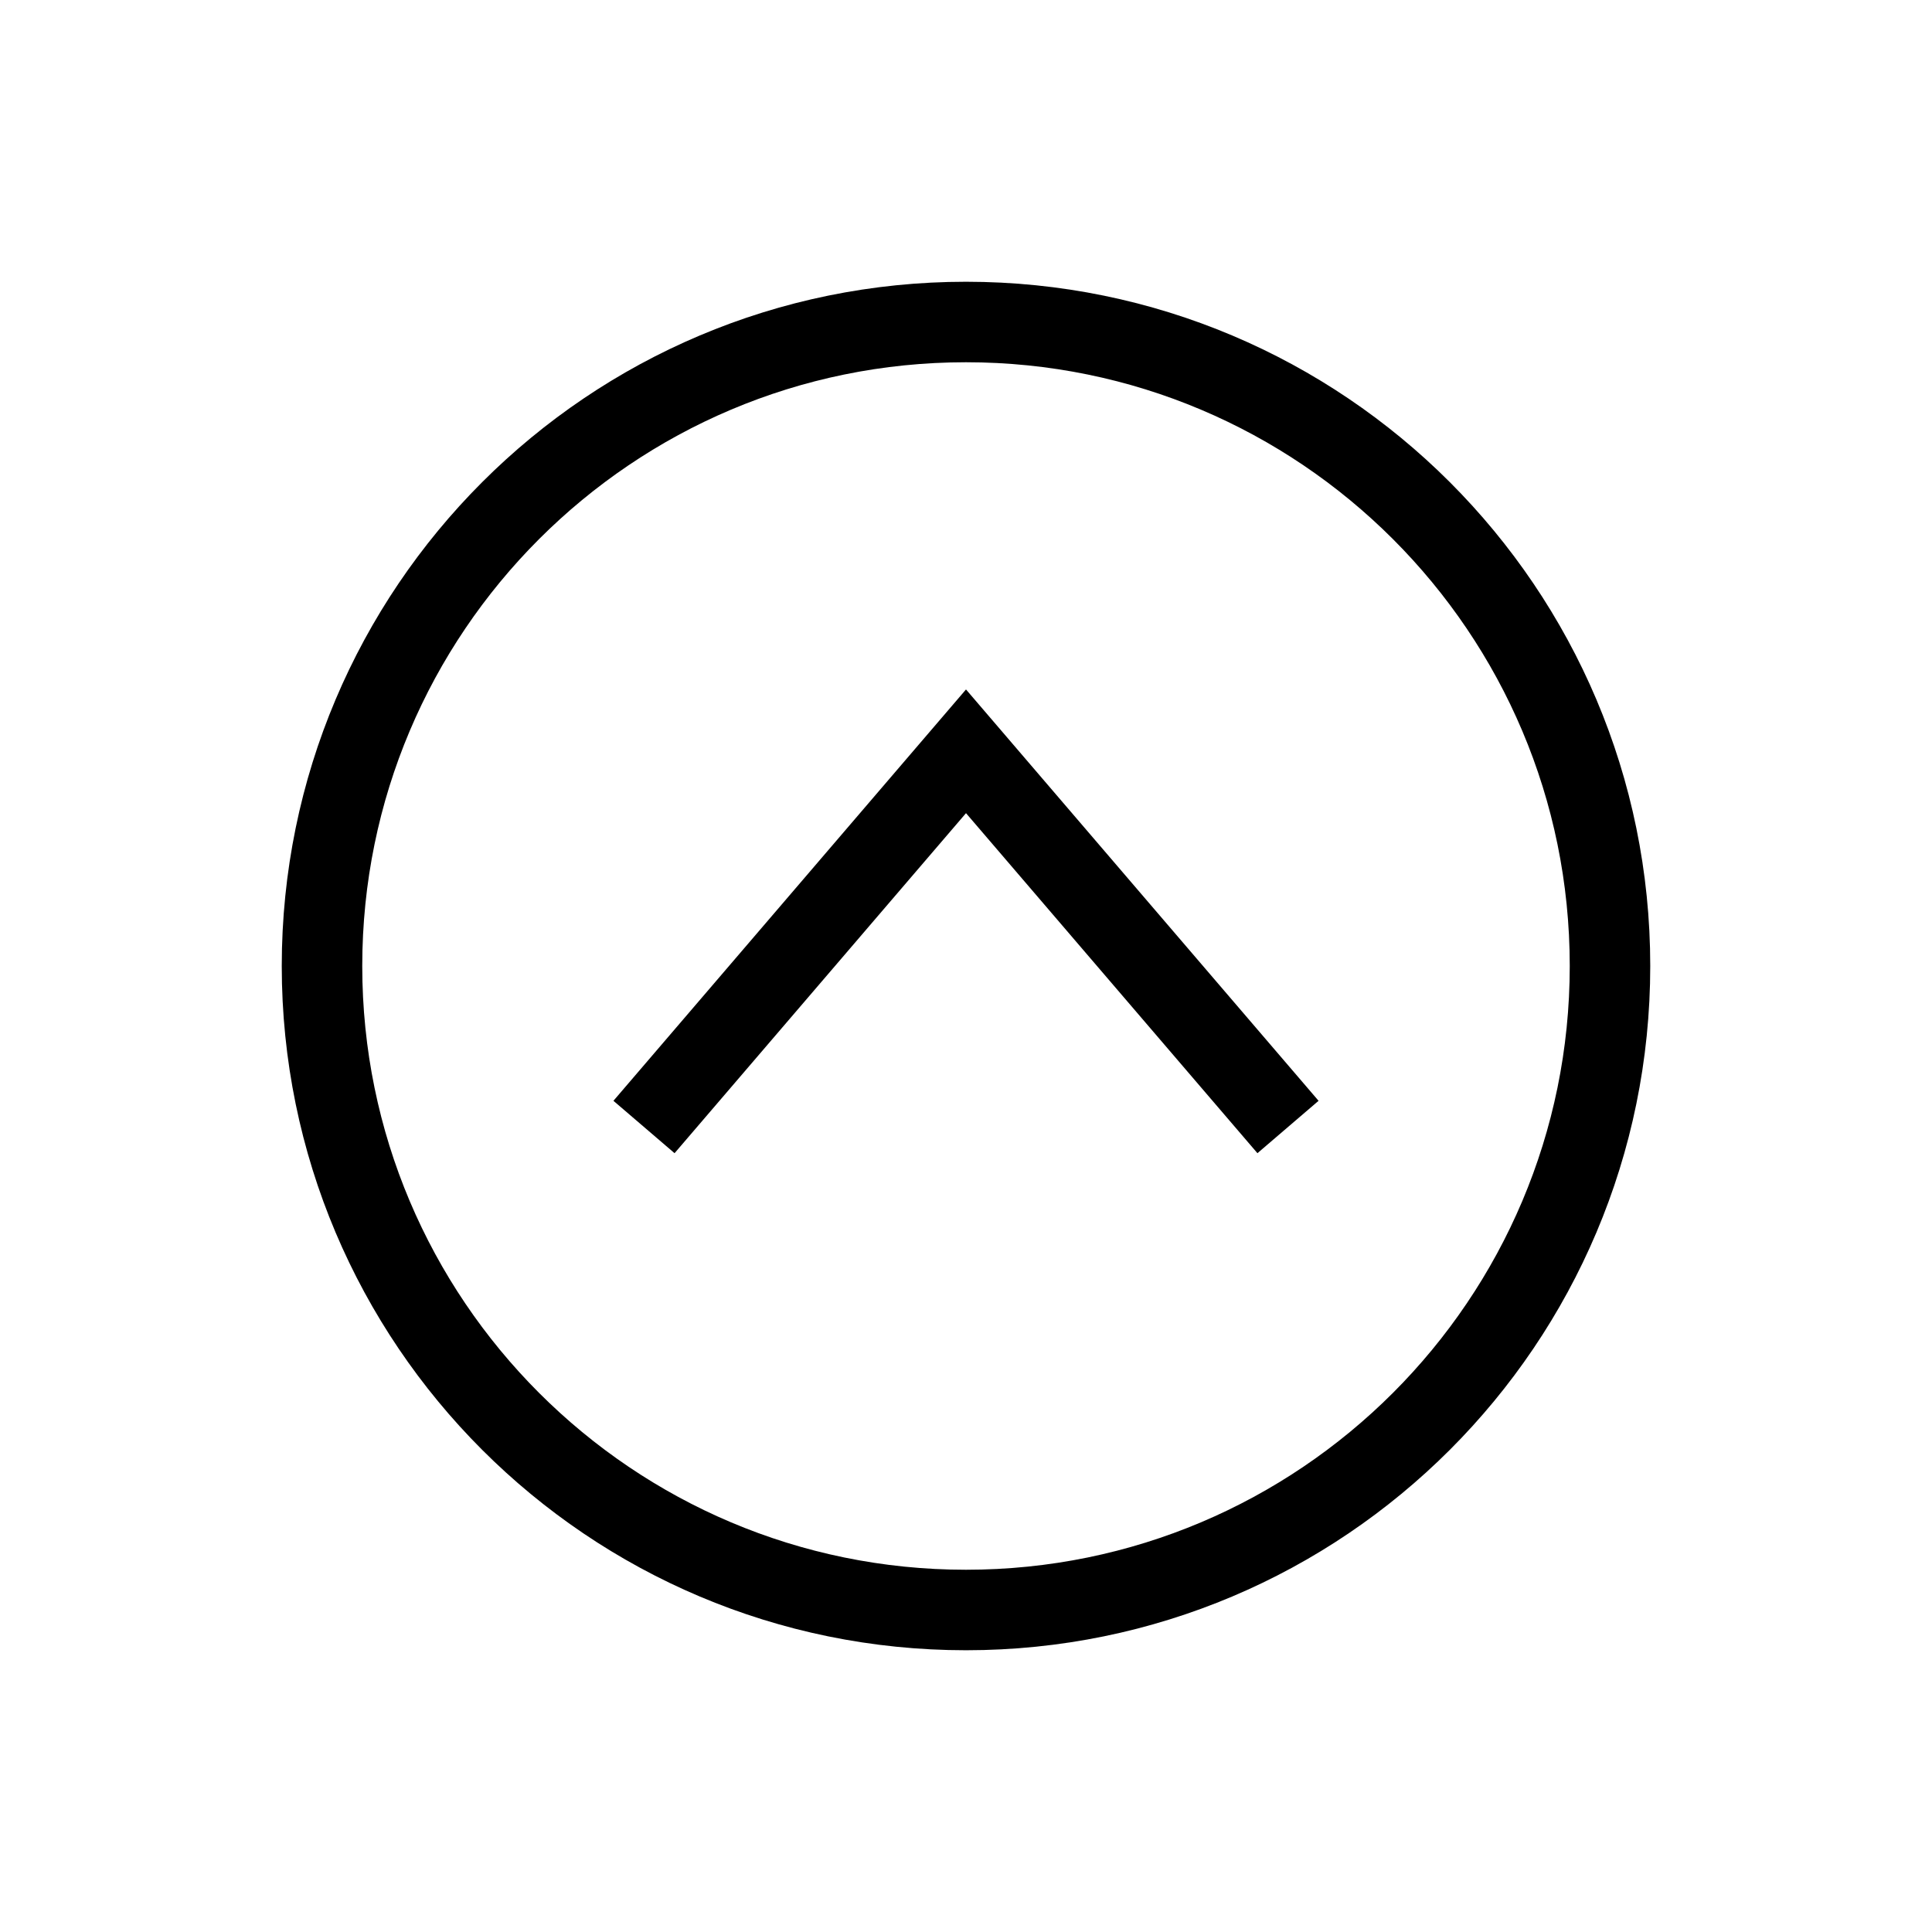
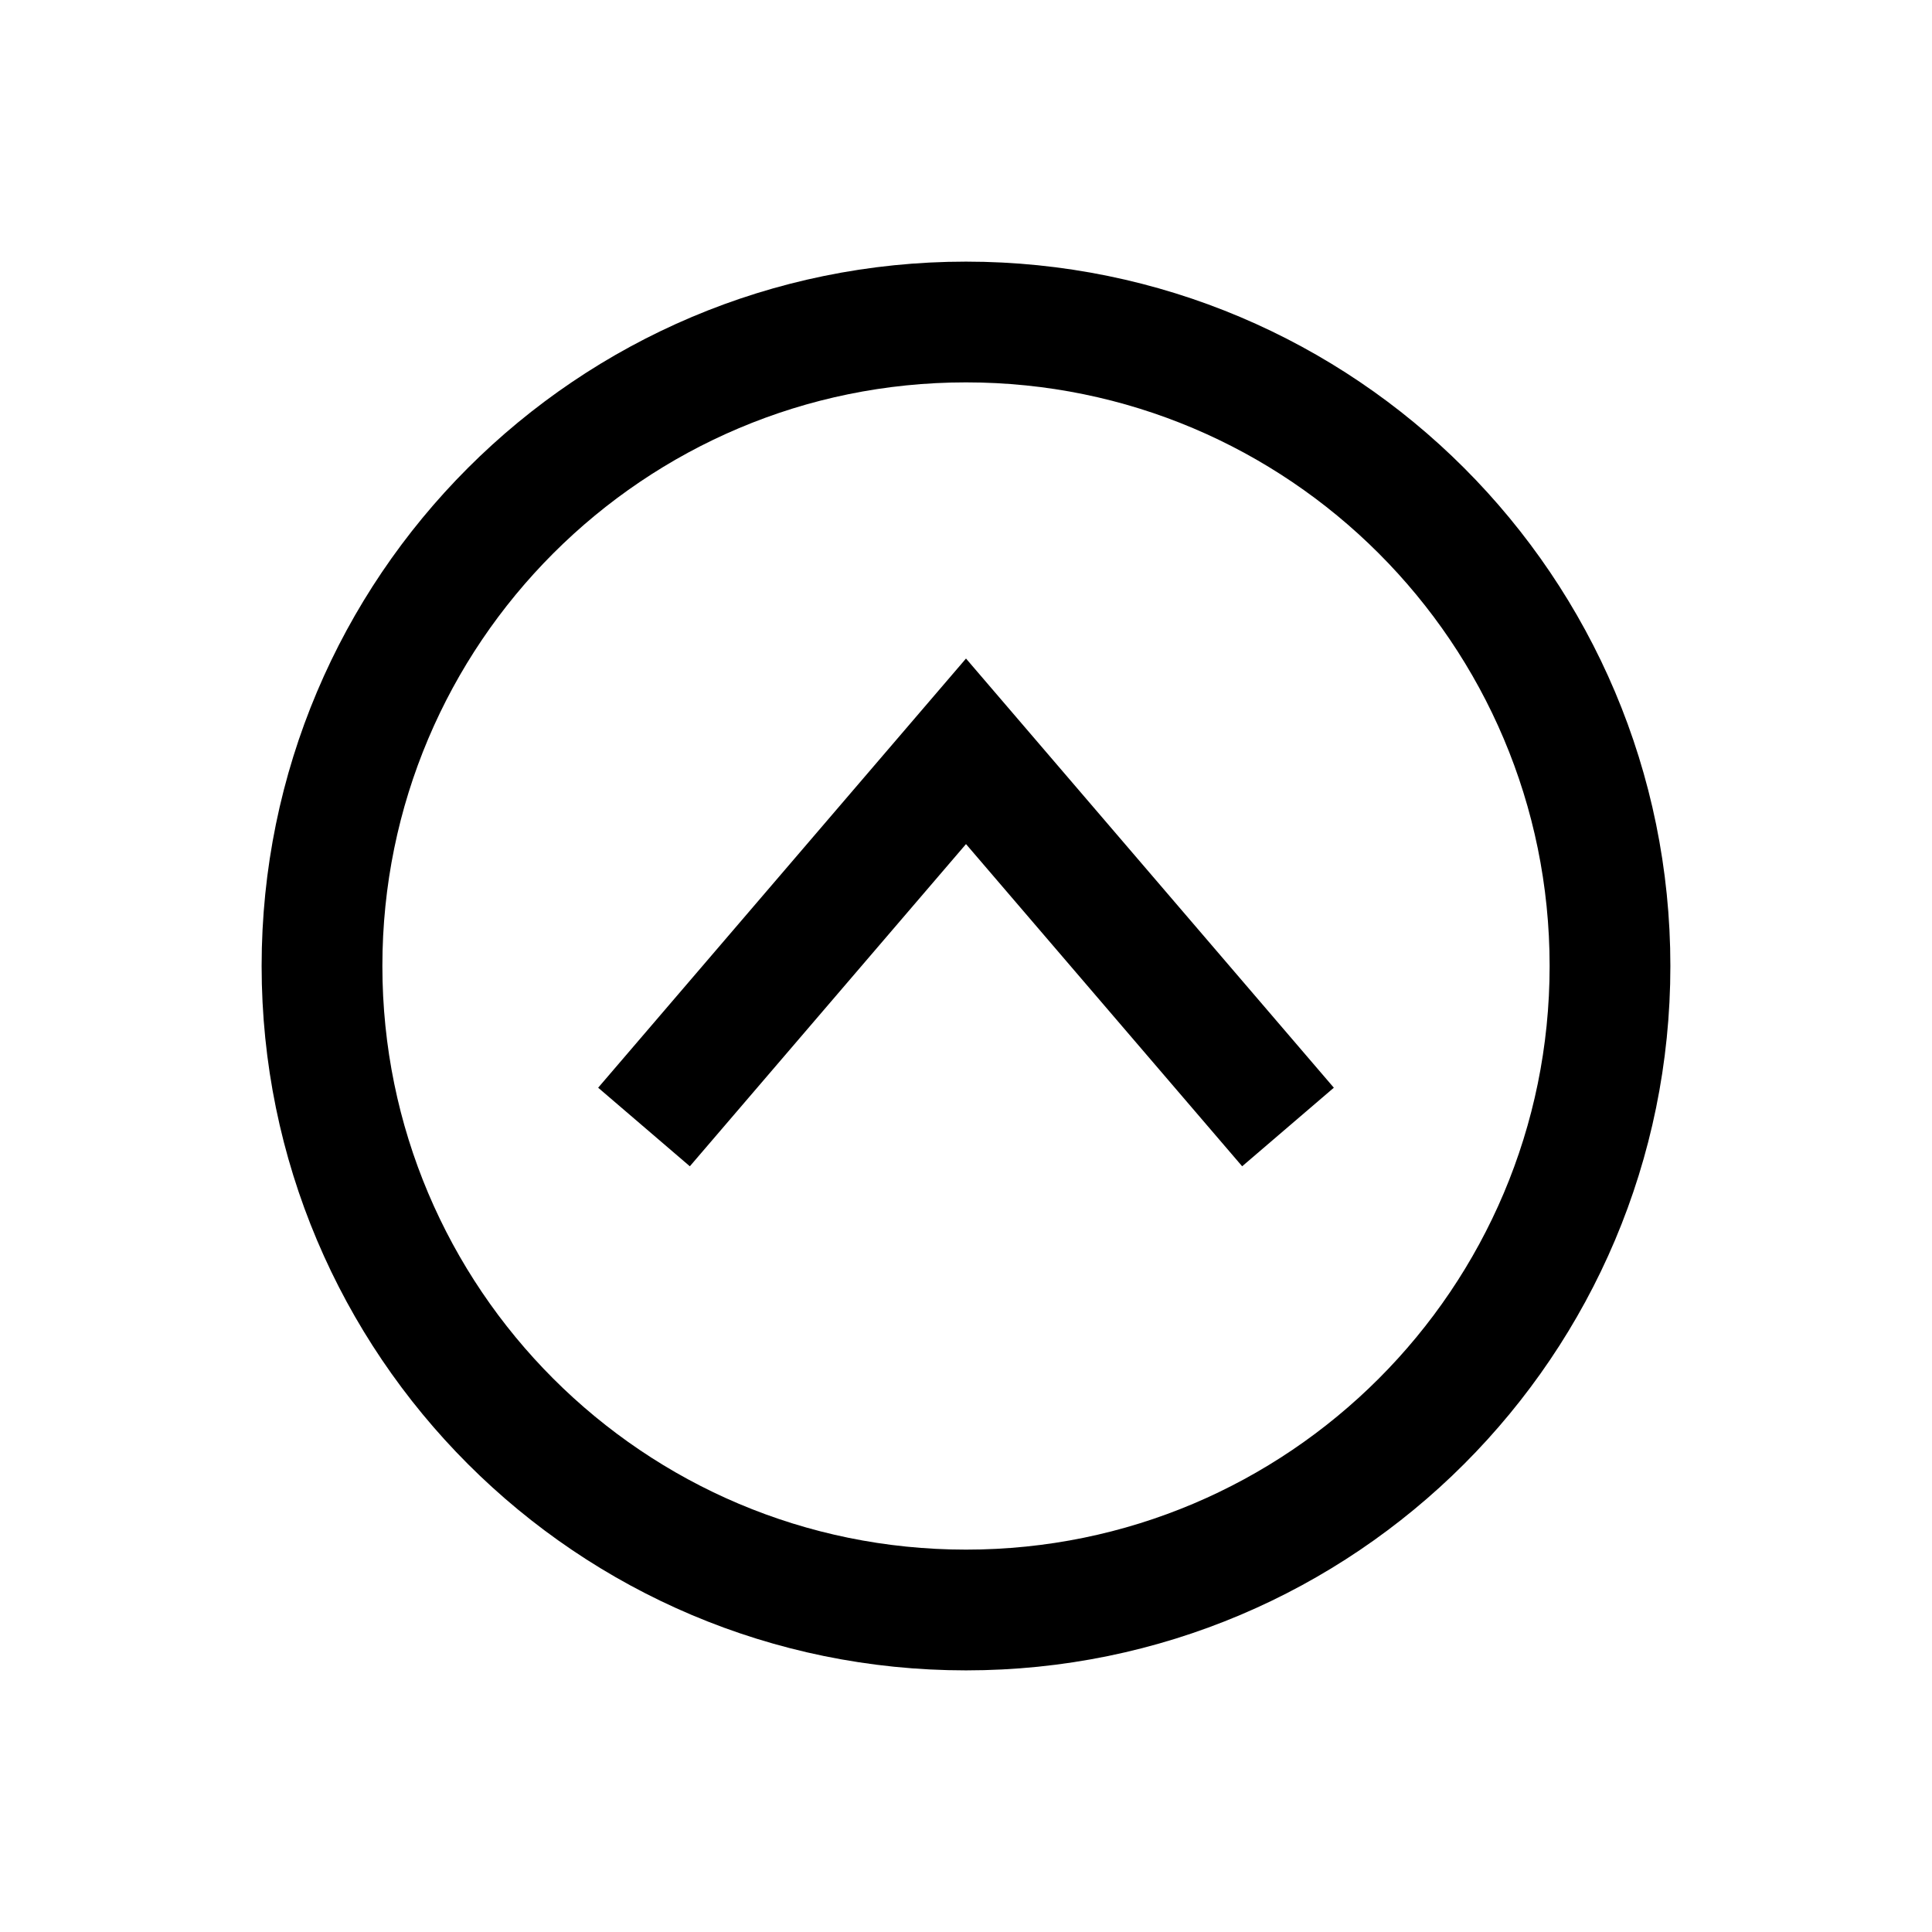
<svg xmlns="http://www.w3.org/2000/svg" width="24" height="24" fill="none">
-   <path d="M16 14l-4-4.667L8 14m-4-2a8 8 0 1116 0 8 8 0 01-16 0z" stroke="#000" />
+   <path d="M16 14l-4-4.667L8 14m-4-2a8 8 0 1116 0 8 8 0 01-16 0z" stroke="#000" stroke-width="1.5" />
</svg>
